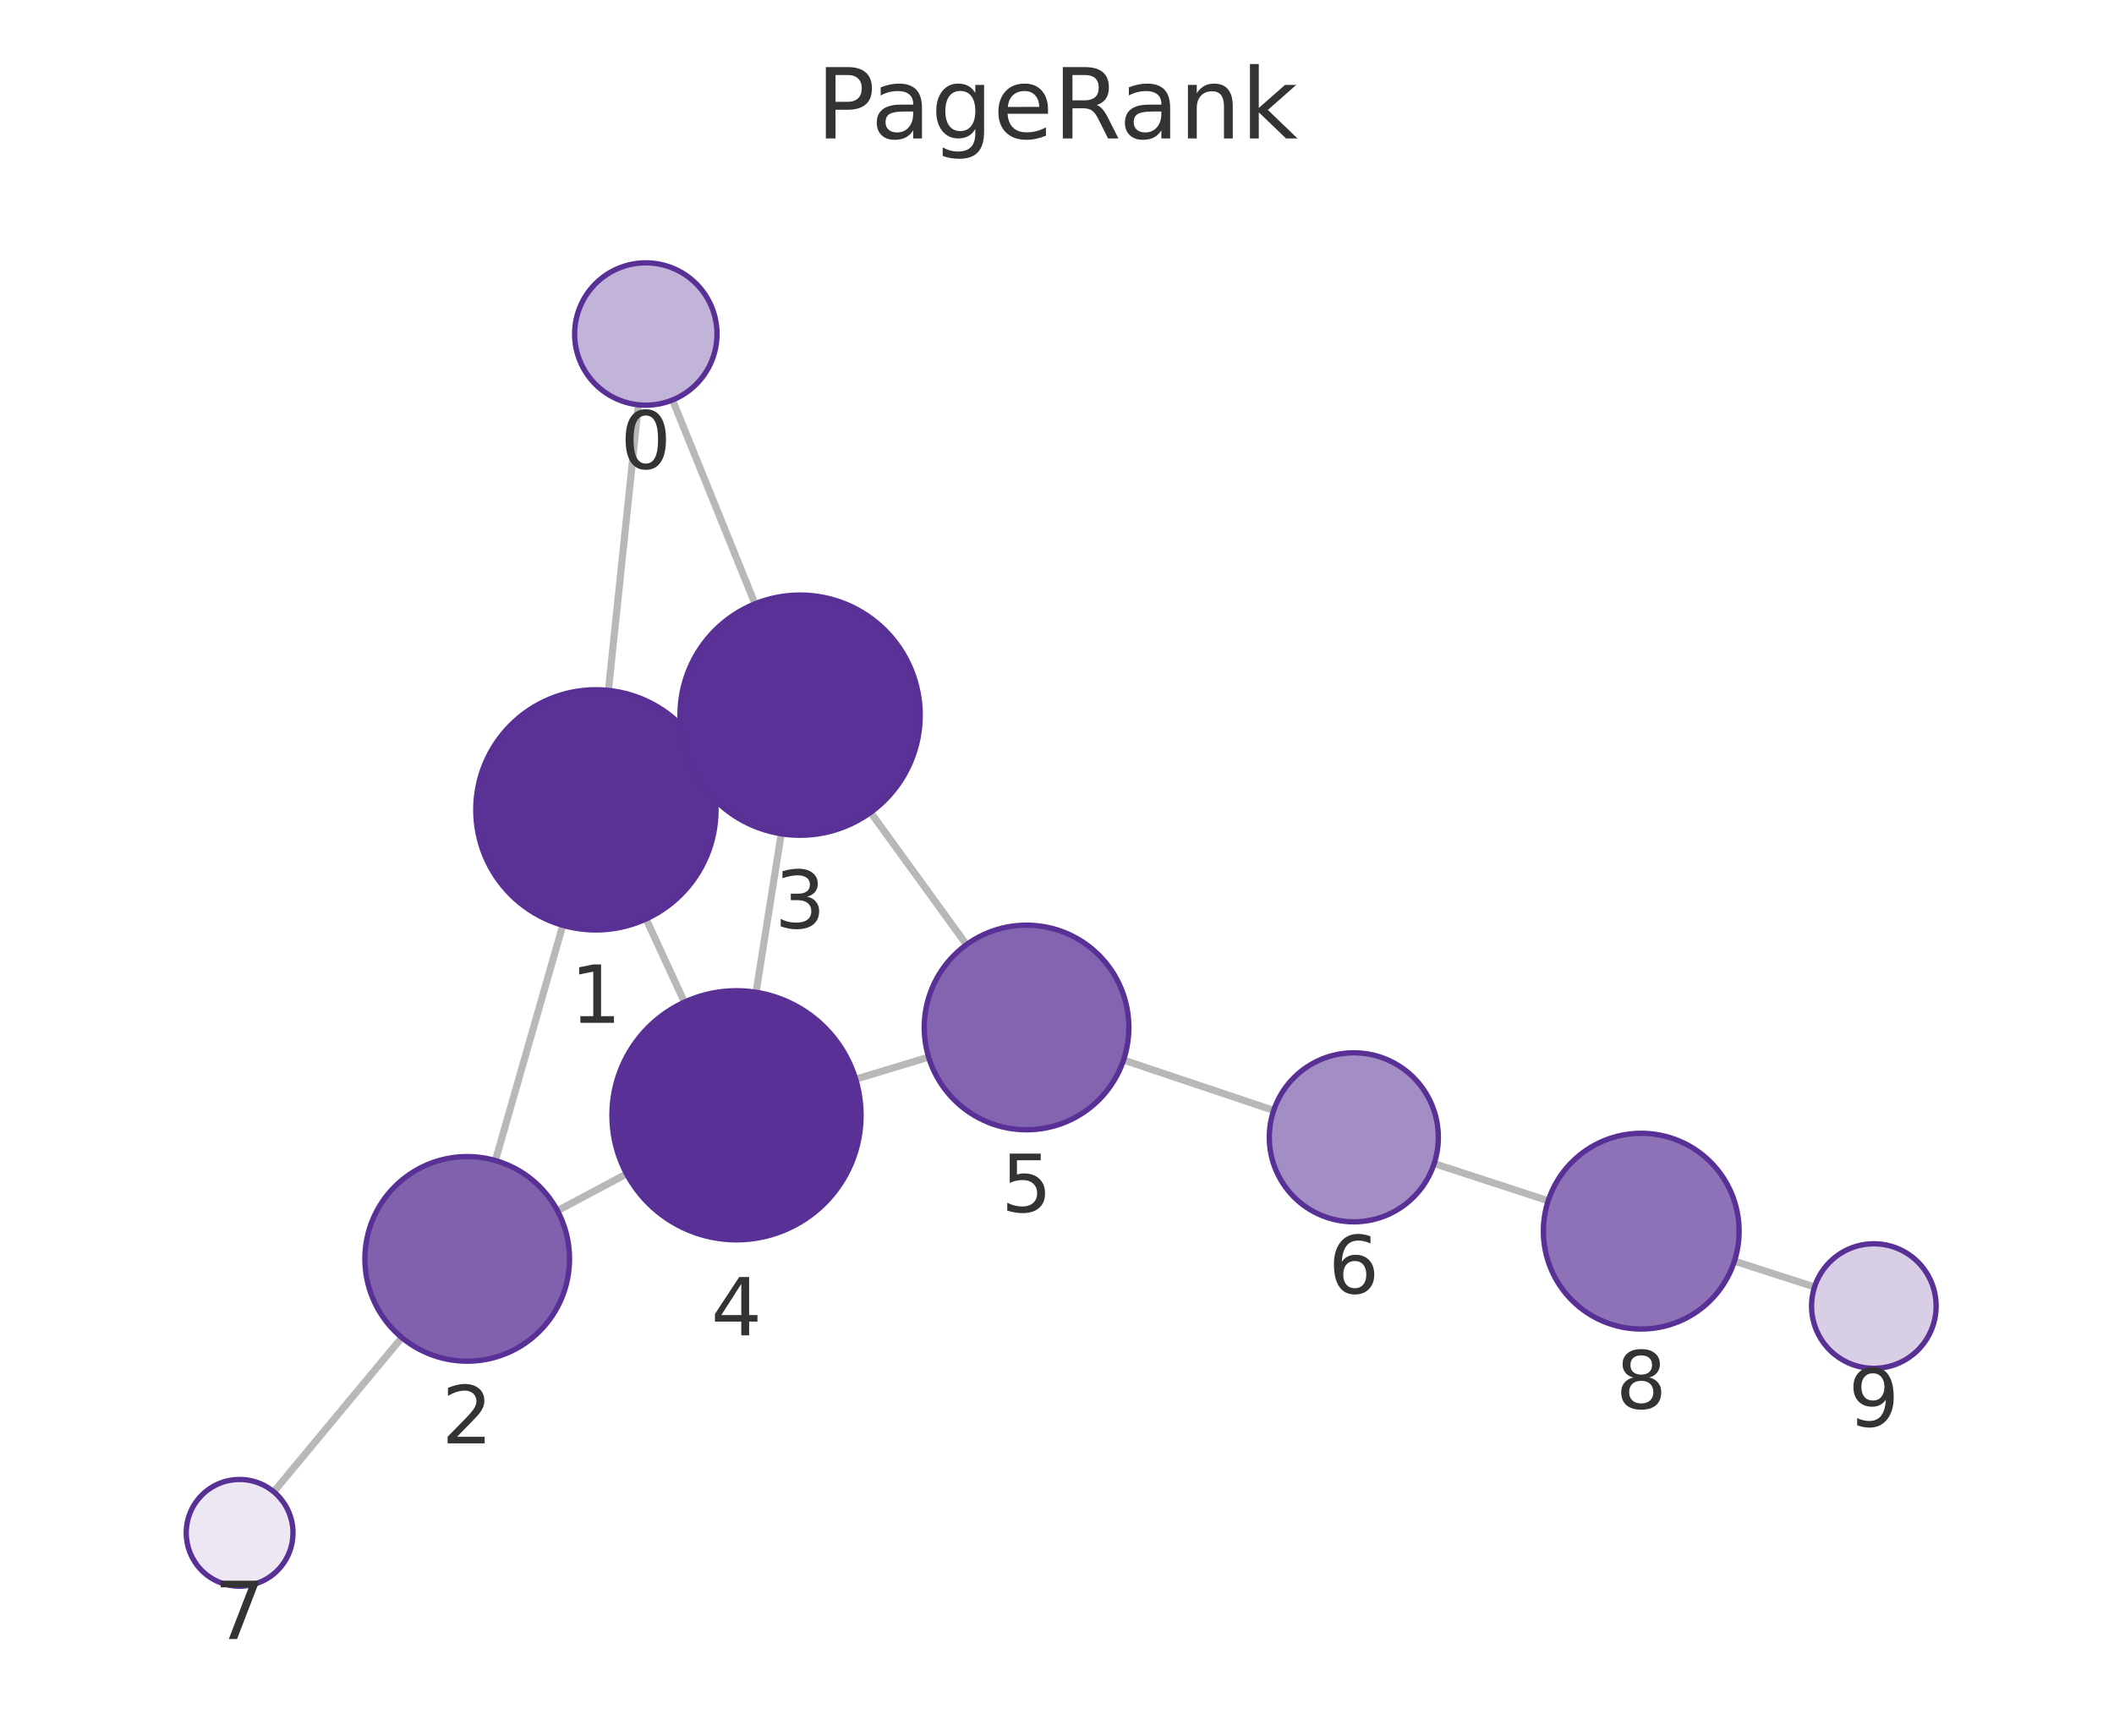
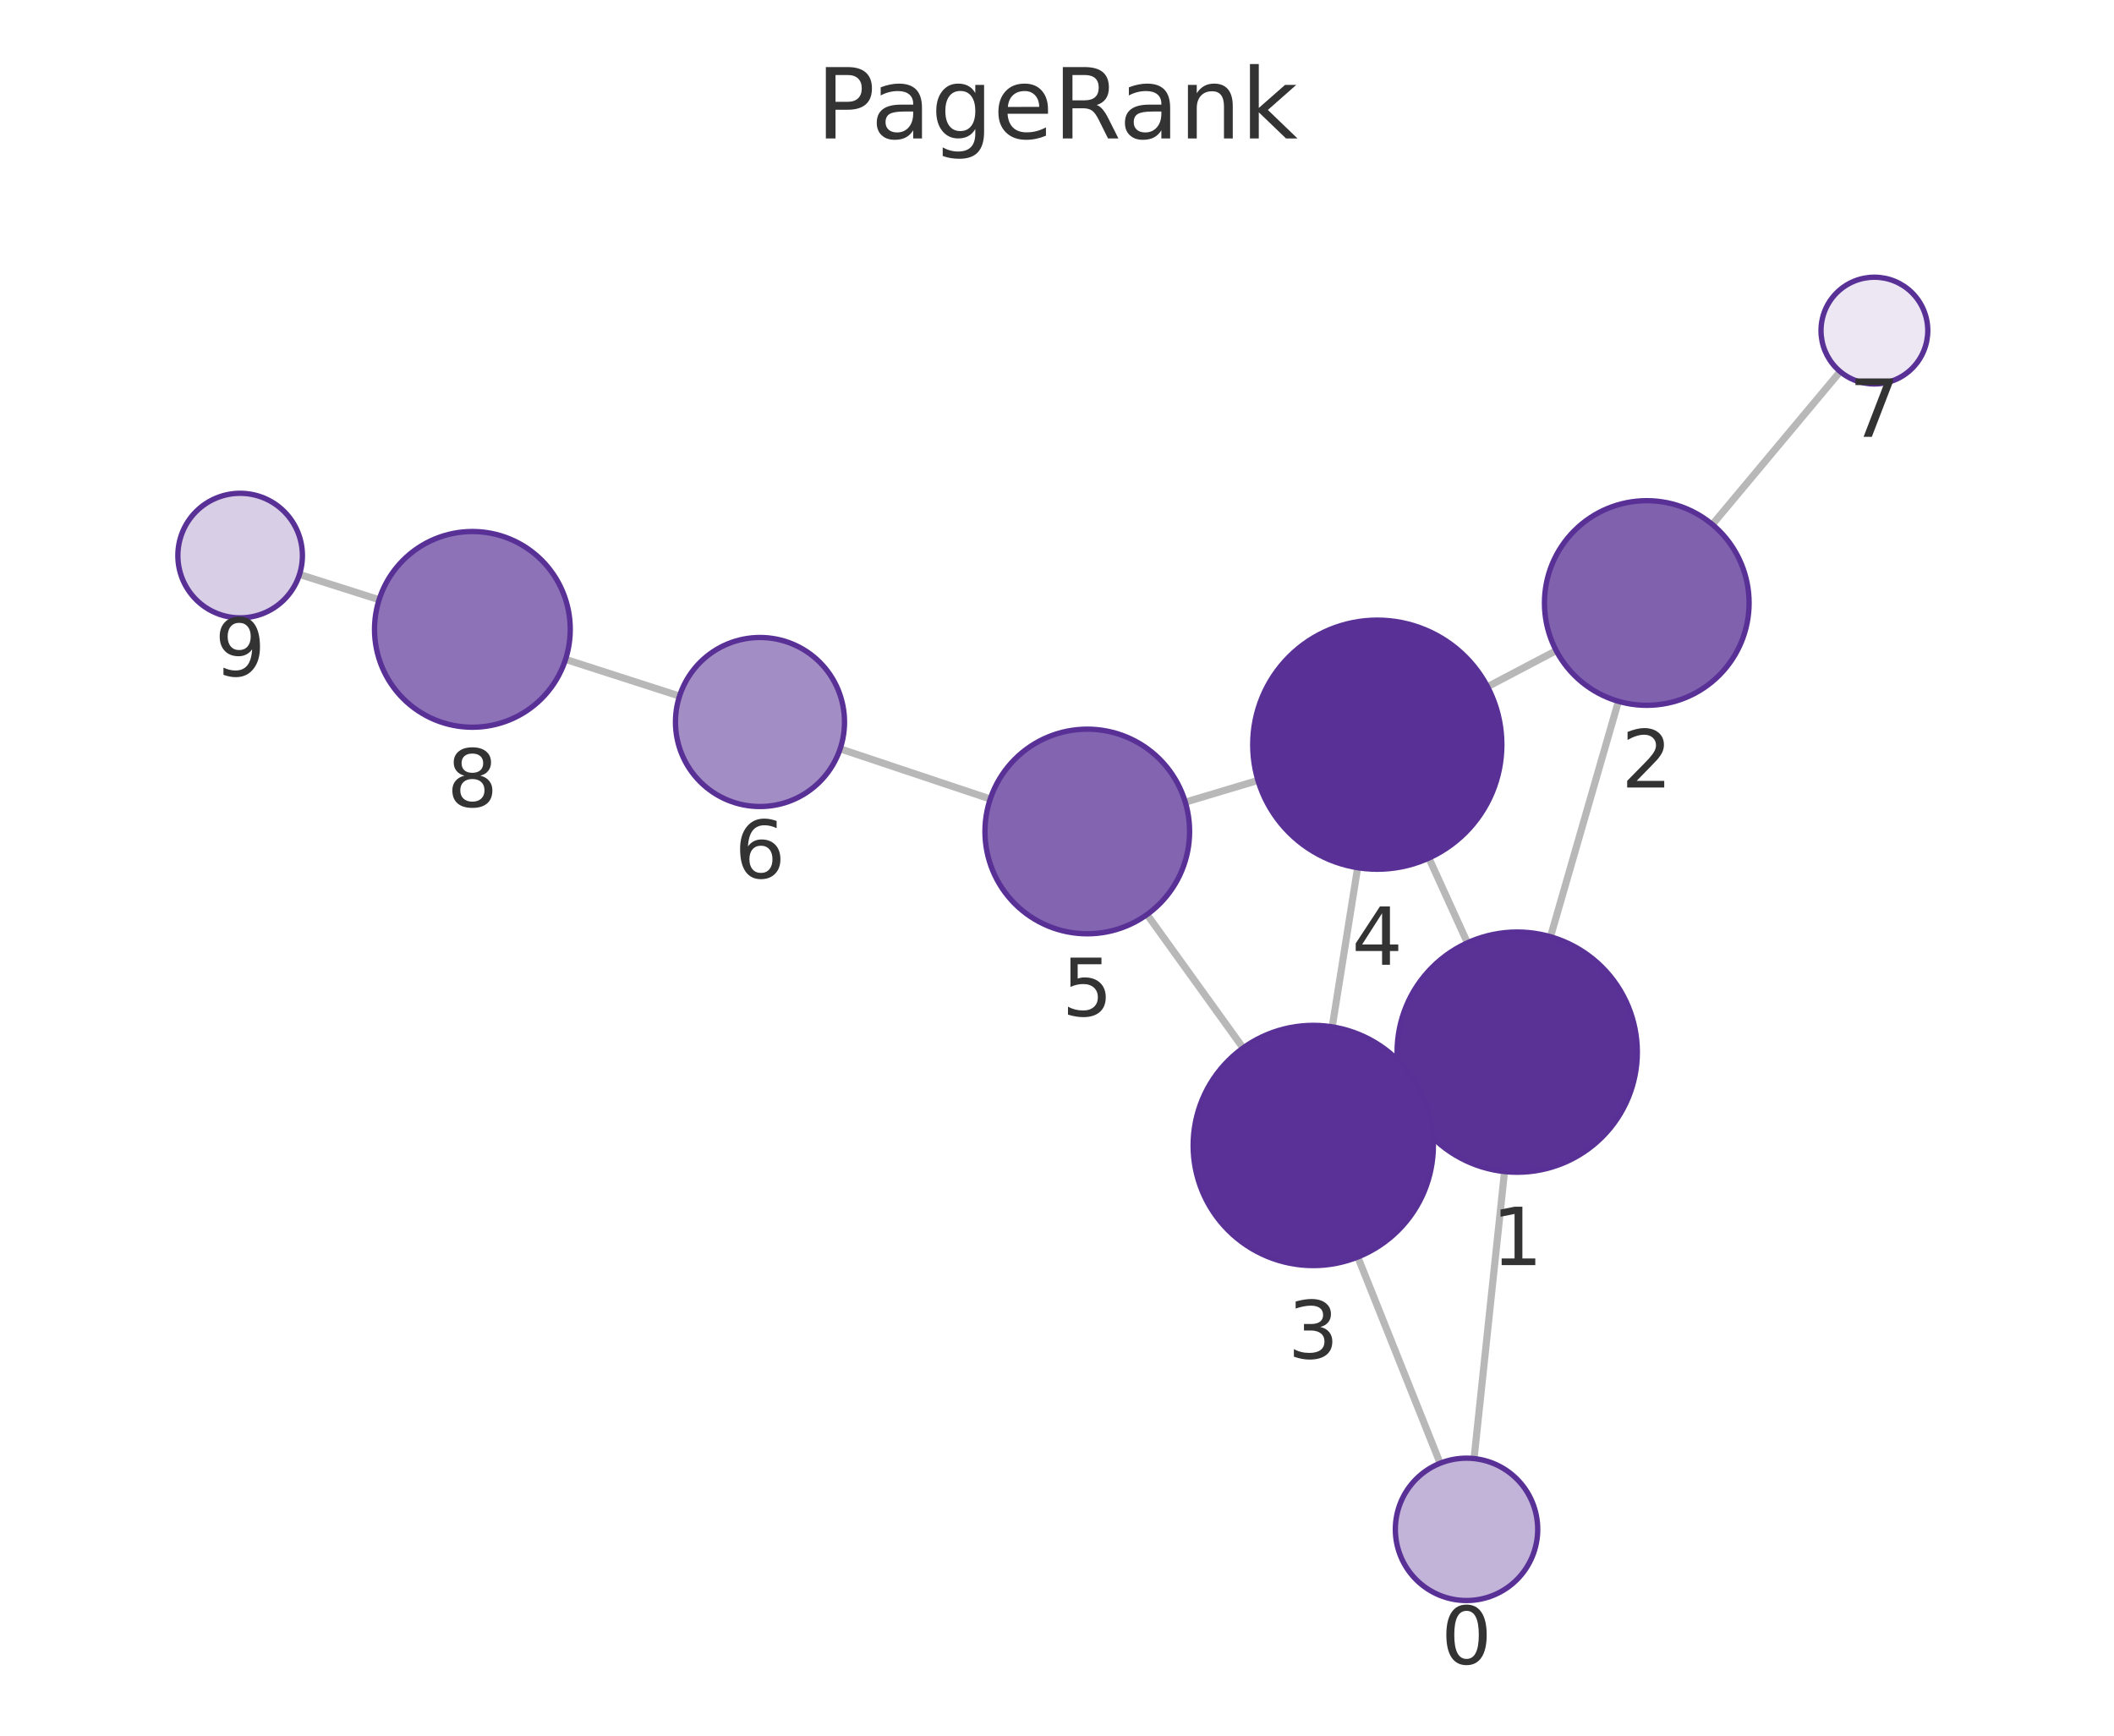
<svg xmlns="http://www.w3.org/2000/svg" xmlns:xlink="http://www.w3.org/1999/xlink" width="237.6pt" height="195.078pt" viewBox="0 0 237.6 195.078" version="1.1">
  <defs>
    <style type="text/css">*{stroke-linejoin: round; stroke-linecap: butt}</style>
  </defs>
  <g id="figure_1">
    <g id="patch_1">
      <path d="M 0 195.078  L 237.6 195.078  L 237.6 0  L 0 0  L 0 195.078  z " style="fill: none" />
    </g>
    <g id="axes_1">
      <g id="patch_2">
        <path d="M 7.2 187.878  L 230.4 187.878  L 230.4 21.558  L 7.2 21.558  L 7.2 187.878  z " style="fill: none" />
      </g>
      <g id="EdgeCollection_1">
-         <path d="M 71.751 45.497  L 68.383 77.596  " clip-path="url(#pb47b3240cd)" style="fill: #b8b8b8; stroke: #b8b8b8; stroke-width: 0.8" />
-         <path d="M 75.587 44.956  L 84.86 67.866  " clip-path="url(#pb47b3240cd)" style="fill: #b8b8b8; stroke: #b8b8b8; stroke-width: 0.8" />
-         <path d="M 63.255 104  L 55.679 130.437  " clip-path="url(#pb47b3240cd)" style="fill: #b8b8b8; stroke: #b8b8b8; stroke-width: 0.8" />
-         <path d="M 79.221 85.343  L 77.678 86.059  " clip-path="url(#pb47b3240cd)" style="fill: #b8b8b8; stroke: #b8b8b8; stroke-width: 0.8" />
-         <path d="M 72.619 103.286  L 76.923 112.634  " clip-path="url(#pb47b3240cd)" style="fill: #b8b8b8; stroke: #b8b8b8; stroke-width: 0.8" />
-         <path d="M 62.658 136.08  L 70.423 131.939  " clip-path="url(#pb47b3240cd)" style="fill: #b8b8b8; stroke: #b8b8b8; stroke-width: 0.8" />
-         <path d="M 45.162 150.337  L 30.765 167.668  " clip-path="url(#pb47b3240cd)" style="fill: #b8b8b8; stroke: #b8b8b8; stroke-width: 0.8" />
-         <path d="M 87.806 93.712  L 84.974 111.525  " clip-path="url(#pb47b3240cd)" style="fill: #b8b8b8; stroke: #b8b8b8; stroke-width: 0.8" />
-         <path d="M 97.849 91.309  L 108.627 106.173  " clip-path="url(#pb47b3240cd)" style="fill: #b8b8b8; stroke: #b8b8b8; stroke-width: 0.8" />
-         <path d="M 96.176 121.296  L 104.371 118.815  " clip-path="url(#pb47b3240cd)" style="fill: #b8b8b8; stroke: #b8b8b8; stroke-width: 0.8" />
-         <path d="M 126.28 119.143  L 143.155 124.806  " clip-path="url(#pb47b3240cd)" style="fill: #b8b8b8; stroke: #b8b8b8; stroke-width: 0.8" />
-         <path d="M 161.192 130.777  L 174.009 134.962  " clip-path="url(#pb47b3240cd)" style="fill: #b8b8b8; stroke: #b8b8b8; stroke-width: 0.8" />
-         <path d="M 194.937 141.747  L 203.946 144.648  " clip-path="url(#pb47b3240cd)" style="fill: #b8b8b8; stroke: #b8b8b8; stroke-width: 0.8" />
+         <path d="M 165.674 163.935  L 169.099 131.679  " clip-path="url(#p83ee6d2fbf)" style="fill: #b8b8b8; stroke: #b8b8b8; stroke-width: 0.8" />
+         <path d="M 161.863 164.461  L 152.608 141.281  " clip-path="url(#p83ee6d2fbf)" style="fill: #b8b8b8; stroke: #b8b8b8; stroke-width: 0.8" />
+         <path d="M 174.266 105.283  L 181.9 78.823  " clip-path="url(#p83ee6d2fbf)" style="fill: #b8b8b8; stroke: #b8b8b8; stroke-width: 0.8" />
+         <path d="M 158.248 123.872  L 159.878 123.126  " clip-path="url(#p83ee6d2fbf)" style="fill: #b8b8b8; stroke: #b8b8b8; stroke-width: 0.8" />
+         <path d="M 164.932 105.967  L 160.597 96.441  " clip-path="url(#p83ee6d2fbf)" style="fill: #b8b8b8; stroke: #b8b8b8; stroke-width: 0.8" />
+         <path d="M 174.908 73.126  L 167.19 77.184  " clip-path="url(#p83ee6d2fbf)" style="fill: #b8b8b8; stroke: #b8b8b8; stroke-width: 0.8" />
+         <path d="M 192.461 58.949  L 206.823 41.762  " clip-path="url(#p83ee6d2fbf)" style="fill: #b8b8b8; stroke: #b8b8b8; stroke-width: 0.8" />
+         <path d="M 149.732 115.413  L 152.59 97.523  " clip-path="url(#p83ee6d2fbf)" style="fill: #b8b8b8; stroke: #b8b8b8; stroke-width: 0.8" />
+         <path d="M 139.716 117.787  L 128.921 102.788  " clip-path="url(#p83ee6d2fbf)" style="fill: #b8b8b8; stroke: #b8b8b8; stroke-width: 0.8" />
+         <path d="M 141.386 87.713  L 133.22 90.157  " clip-path="url(#p83ee6d2fbf)" style="fill: #b8b8b8; stroke: #b8b8b8; stroke-width: 0.8" />
+         <path d="M 111.297 89.806  L 94.427 84.163  " clip-path="url(#p83ee6d2fbf)" style="fill: #b8b8b8; stroke: #b8b8b8; stroke-width: 0.8" />
+         <path d="M 76.375 78.237  L 63.564 74.11  " clip-path="url(#p83ee6d2fbf)" style="fill: #b8b8b8; stroke: #b8b8b8; stroke-width: 0.8" />
+         <path d="M 42.61 67.406  L 33.661 64.563  " clip-path="url(#p83ee6d2fbf)" style="fill: #b8b8b8; stroke: #b8b8b8; stroke-width: 0.8" />
      </g>
      <g id="VertexCollection_1">
-         <path d="M 72.586 45.541  C 74.707 45.541 76.742 44.698 78.243 43.197  C 79.743 41.697 80.586 39.662 80.586 37.541  C 80.586 35.419 79.743 33.384 78.243 31.884  C 76.742 30.384 74.707 29.541 72.586 29.541  C 70.464 29.541 68.429 30.384 66.929 31.884  C 65.429 33.384 64.586 35.419 64.586 37.541  C 64.586 39.662 65.429 41.697 66.929 43.197  C 68.429 44.698 70.464 45.541 72.586 45.541  z " clip-path="url(#pb47b3240cd)" style="fill: #c2b3d8; stroke: #593196; stroke-width: 0.6" />
-         <path d="M 66.974 104.523  C 70.555 104.523 73.989 103.1 76.52 100.569  C 79.052 98.037 80.474 94.603 80.474 91.023  C 80.474 87.442 79.052 84.008 76.52 81.477  C 73.989 78.945 70.555 77.523 66.974 77.523  C 63.394 77.523 59.96 78.945 57.428 81.477  C 54.897 84.008 53.474 87.442 53.474 91.023  C 53.474 94.603 54.897 98.037 57.428 100.569  C 59.96 103.1 63.394 104.523 66.974 104.523  z " clip-path="url(#pb47b3240cd)" style="fill: #5a3296; stroke: #593196; stroke-width: 0.6" />
-         <path d="M 52.511 152.992  C 55.561 152.992 58.486 151.78 60.643 149.623  C 62.799 147.467 64.011 144.541 64.011 141.492  C 64.011 138.442 62.799 135.516 60.643 133.36  C 58.486 131.203 55.561 129.992 52.511 129.992  C 49.461 129.992 46.536 131.203 44.379 133.36  C 42.223 135.516 41.011 138.442 41.011 141.492  C 41.011 144.541 42.223 147.467 44.379 149.623  C 46.536 151.78 49.461 152.992 52.511 152.992  z " clip-path="url(#pb47b3240cd)" style="fill: #8061ae; stroke: #593196; stroke-width: 0.6" />
-         <path d="M 89.925 93.88  C 93.505 93.88 96.939 92.457 99.471 89.925  C 102.002 87.394 103.425 83.96 103.425 80.38  C 103.425 76.799 102.002 73.365 99.471 70.834  C 96.939 68.302 93.505 66.88 89.925 66.88  C 86.344 66.88 82.91 68.302 80.379 70.834  C 77.847 73.365 76.425 76.799 76.425 80.38  C 76.425 83.96 77.847 87.394 80.379 89.925  C 82.91 92.457 86.344 93.88 89.925 93.88  z " clip-path="url(#pb47b3240cd)" style="fill: #5a3297; stroke: #593196; stroke-width: 0.6" />
-         <path d="M 82.777 139.352  C 86.49 139.352 90.051 137.877 92.676 135.251  C 95.302 132.626 96.777 129.064 96.777 125.352  C 96.777 121.639 95.302 118.078 92.676 115.452  C 90.051 112.827 86.49 111.352 82.777 111.352  C 79.064 111.352 75.503 112.827 72.877 115.452  C 70.252 118.078 68.777 121.639 68.777 125.352  C 68.777 129.064 70.252 132.626 72.877 135.251  C 75.503 137.877 79.064 139.352 82.777 139.352  z " clip-path="url(#pb47b3240cd)" style="fill: #593196; stroke: #593196; stroke-width: 0.6" />
-         <path d="M 115.378 126.983  C 118.428 126.983 121.353 125.772 123.51 123.615  C 125.666 121.459 126.878 118.533 126.878 115.483  C 126.878 112.434 125.666 109.508 123.51 107.352  C 121.353 105.195 118.428 103.983 115.378 103.983  C 112.328 103.983 109.403 105.195 107.246 107.352  C 105.09 109.508 103.878 112.434 103.878 115.483  C 103.878 118.533 105.09 121.459 107.246 123.615  C 109.403 125.772 112.328 126.983 115.378 126.983  z " clip-path="url(#pb47b3240cd)" style="fill: #8264b0; stroke: #593196; stroke-width: 0.6" />
-         <path d="M 152.161 137.329  C 154.68 137.329 157.097 136.328 158.878 134.546  C 160.66 132.765 161.661 130.348 161.661 127.829  C 161.661 125.309 160.66 122.893 158.878 121.111  C 157.097 119.33 154.68 118.329 152.161 118.329  C 149.641 118.329 147.225 119.33 145.443 121.111  C 143.662 122.893 142.661 125.309 142.661 127.829  C 142.661 130.348 143.662 132.765 145.443 134.546  C 147.225 136.328 149.641 137.329 152.161 137.329  z " clip-path="url(#pb47b3240cd)" style="fill: #a38dc5; stroke: #593196; stroke-width: 0.6" />
-         <path d="M 26.931 178.283  C 28.522 178.283 30.048 177.651 31.173 176.526  C 32.299 175.401 32.931 173.875 32.931 172.283  C 32.931 170.692 32.299 169.166 31.173 168.041  C 30.048 166.916 28.522 166.283 26.931 166.283  C 25.34 166.283 23.813 166.916 22.688 168.041  C 21.563 169.166 20.931 170.692 20.931 172.283  C 20.931 173.875 21.563 175.401 22.688 176.526  C 23.813 177.651 25.34 178.283 26.931 178.283  z " clip-path="url(#pb47b3240cd)" style="fill: #ece7f3; stroke: #593196; stroke-width: 0.6" />
-         <path d="M 184.466 149.376  C 187.383 149.376 190.181 148.217 192.244 146.154  C 194.307 144.091 195.466 141.293 195.466 138.376  C 195.466 135.459 194.307 132.66 192.244 130.598  C 190.181 128.535 187.383 127.376 184.466 127.376  C 181.549 127.376 178.751 128.535 176.688 130.598  C 174.625 132.66 173.466 135.459 173.466 138.376  C 173.466 141.293 174.625 144.091 176.688 146.154  C 178.751 148.217 181.549 149.376 184.466 149.376  z " clip-path="url(#pb47b3240cd)" style="fill: #8d72b7; stroke: #593196; stroke-width: 0.6" />
-         <path d="M 210.609 153.793  C 212.465 153.793 214.246 153.055 215.559 151.743  C 216.871 150.43 217.609 148.649 217.609 146.793  C 217.609 144.937 216.871 143.156 215.559 141.843  C 214.246 140.53 212.465 139.793 210.609 139.793  C 208.752 139.793 206.972 140.53 205.659 141.843  C 204.346 143.156 203.609 144.937 203.609 146.793  C 203.609 148.649 204.346 150.43 205.659 151.743  C 206.972 153.055 208.752 153.793 210.609 153.793  z " clip-path="url(#pb47b3240cd)" style="fill: #d8cee6; stroke: #593196; stroke-width: 0.6" />
+         <path d="M 164.829 179.891  C 166.951 179.891 168.986 179.048 170.486 177.547  C 171.986 176.047 172.829 174.012 172.829 171.891  C 172.829 169.769 171.986 167.734 170.486 166.234  C 168.986 164.733 166.951 163.891 164.829 163.891  C 162.708 163.891 160.673 164.733 159.172 166.234  C 157.672 167.734 156.829 169.769 156.829 171.891  C 156.829 174.012 157.672 176.047 159.172 177.547  C 160.673 179.048 162.708 179.891 164.829 179.891  z " clip-path="url(#p83ee6d2fbf)" style="fill: #c2b3d8; stroke: #593196; stroke-width: 0.6" />
+         <path d="M 170.524 131.754  C 174.104 131.754 177.538 130.332 180.07 127.8  C 182.601 125.269 184.024 121.835 184.024 118.254  C 184.024 114.674 182.601 111.24 180.07 108.709  C 177.538 106.177 174.104 104.754 170.524 104.754  C 166.944 104.754 163.51 106.177 160.978 108.709  C 158.446 111.24 157.024 114.674 157.024 118.254  C 157.024 121.835 158.446 125.269 160.978 127.8  C 163.51 130.332 166.944 131.754 170.524 131.754  z " clip-path="url(#p83ee6d2fbf)" style="fill: #5a3296; stroke: #593196; stroke-width: 0.6" />
+         <path d="M 185.087 79.274  C 188.137 79.274 191.063 78.062 193.219 75.906  C 195.376 73.749 196.587 70.824 196.587 67.774  C 196.587 64.724 195.376 61.799 193.219 59.642  C 191.063 57.486 188.137 56.274 185.087 56.274  C 182.037 56.274 179.112 57.486 176.956 59.642  C 174.799 61.799 173.587 64.724 173.587 67.774  C 173.587 70.824 174.799 73.749 176.956 75.906  C 179.112 78.062 182.037 79.274 185.087 79.274  z " clip-path="url(#p83ee6d2fbf)" style="fill: #8061ae; stroke: #593196; stroke-width: 0.6" />
+         <path d="M 147.603 142.244  C 151.183 142.244 154.617 140.821 157.148 138.29  C 159.68 135.758 161.103 132.324 161.103 128.744  C 161.103 125.163 159.68 121.729 157.148 119.198  C 154.617 116.666 151.183 115.244 147.603 115.244  C 144.022 115.244 140.588 116.666 138.057 119.198  C 135.525 121.729 134.103 125.163 134.103 128.744  C 134.103 132.324 135.525 135.758 138.057 138.29  C 140.588 140.821 144.022 142.244 147.603 142.244  z " clip-path="url(#p83ee6d2fbf)" style="fill: #5a3297; stroke: #593196; stroke-width: 0.6" />
+         <path d="M 154.798 97.699  C 158.511 97.699 162.072 96.224 164.698 93.598  C 167.323 90.973 168.798 87.412 168.798 83.699  C 168.798 79.986 167.323 76.425 164.698 73.799  C 162.072 71.174 158.511 69.699 154.798 69.699  C 151.085 69.699 147.524 71.174 144.899 73.799  C 142.273 76.425 140.798 79.986 140.798 83.699  C 140.798 87.412 142.273 90.973 144.899 93.598  C 147.524 96.224 151.085 97.699 154.798 97.699  z " clip-path="url(#p83ee6d2fbf)" style="fill: #593196; stroke: #593196; stroke-width: 0.6" />
+         <path d="M 122.203 104.954  C 125.252 104.954 128.178 103.742 130.334 101.586  C 132.491 99.429 133.703 96.504 133.703 93.454  C 133.703 90.404 132.491 87.479 130.334 85.322  C 128.178 83.166 125.252 81.954 122.203 81.954  C 119.153 81.954 116.227 83.166 114.071 85.322  C 111.914 87.479 110.703 90.404 110.703 93.454  C 110.703 96.504 111.914 99.429 114.071 101.586  C 116.227 103.742 119.153 104.954 122.203 104.954  z " clip-path="url(#p83ee6d2fbf)" style="fill: #8264b0; stroke: #593196; stroke-width: 0.6" />
+         <path d="M 85.418 90.65  C 87.937 90.65 90.354 89.649 92.135 87.867  C 93.917 86.086 94.918 83.669 94.918 81.15  C 94.918 78.631 93.917 76.214 92.135 74.432  C 90.354 72.651 87.937 71.65 85.418 71.65  C 82.898 71.65 80.482 72.651 78.7 74.432  C 76.919 76.214 75.918 78.631 75.918 81.15  C 75.918 83.669 76.919 86.086 78.7 87.867  C 80.482 89.649 82.898 90.65 85.418 90.65  z " clip-path="url(#p83ee6d2fbf)" style="fill: #a38dc5; stroke: #593196; stroke-width: 0.6" />
+         <path d="M 210.67 43.157  C 212.261 43.157 213.788 42.525 214.913 41.4  C 216.038 40.275 216.67 38.748 216.67 37.157  C 216.67 35.566 216.038 34.04 214.913 32.915  C 213.788 31.789 212.261 31.157 210.67 31.157  C 209.079 31.157 207.553 31.789 206.427 32.915  C 205.302 34.04 204.67 35.566 204.67 37.157  C 204.67 38.748 205.302 40.275 206.427 41.4  C 207.553 42.525 209.079 43.157 210.67 43.157  z " clip-path="url(#p83ee6d2fbf)" style="fill: #ece7f3; stroke: #593196; stroke-width: 0.6" />
+         <path d="M 53.093 81.738  C 56.011 81.738 58.809 80.579 60.872 78.516  C 62.934 76.453 64.093 73.655 64.093 70.738  C 64.093 67.82 62.934 65.022 60.872 62.959  C 58.809 60.897 56.011 59.738 53.093 59.738  C 50.176 59.738 47.378 60.897 45.315 62.959  C 43.252 65.022 42.093 67.82 42.093 70.738  C 42.093 73.655 43.252 76.453 45.315 78.516  C 47.378 80.579 50.176 81.738 53.093 81.738  z " clip-path="url(#p83ee6d2fbf)" style="fill: #8d72b7; stroke: #593196; stroke-width: 0.6" />
+         <path d="M 26.99 69.443  C 28.847 69.443 30.627 68.706 31.94 67.393  C 33.253 66.08 33.99 64.3 33.99 62.443  C 33.99 60.587 33.253 58.806 31.94 57.493  C 30.627 56.181 28.847 55.443 26.99 55.443  C 25.134 55.443 23.353 56.181 22.04 57.493  C 20.728 58.806 19.99 60.587 19.99 62.443  C 19.99 64.3 20.728 66.08 22.04 67.393  C 23.353 68.706 25.134 69.443 26.99 69.443  z " clip-path="url(#p83ee6d2fbf)" style="fill: #d8cee6; stroke: #593196; stroke-width: 0.6" />
      </g>
      <g id="text_1">
-         <g clip-path="url(#pb47b3240cd)">
-           <g style="fill: #333333" transform="translate(69.72255 52.67853) scale(0.09 -0.09)">
+         <g clip-path="url(#p83ee6d2fbf)">
+           <g style="fill: #333333" transform="translate(161.9661 187.0284) scale(0.09 -0.09)">
            <defs>
              <path id="DejaVuSans-13" d="M 2034 4250  Q 1547 4250 1301 3770  Q 1056 3291 1056 2328  Q 1056 1369 1301 889  Q 1547 409 2034 409  Q 2525 409 2770 889  Q 3016 1369 3016 2328  Q 3016 3291 2770 3770  Q 2525 4250 2034 4250  z M 2034 4750  Q 2819 4750 3233 4129  Q 3647 3509 3647 2328  Q 3647 1150 3233 529  Q 2819 -91 2034 -91  Q 1250 -91 836 529  Q 422 1150 422 2328  Q 422 3509 836 4129  Q 1250 4750 2034 4750  z " transform="scale(0.015625)" />
            </defs>
            <use xlink:href="#DejaVuSans-13" />
          </g>
        </g>
      </g>
      <g id="text_2">
-         <g clip-path="url(#pb47b3240cd)">
-           <g style="fill: #333333" transform="translate(64.11119 114.9606) scale(0.09 -0.09)">
+         <g clip-path="url(#p83ee6d2fbf)">
+           <g style="fill: #333333" transform="translate(167.6608 142.1924) scale(0.09 -0.09)">
            <defs>
              <path id="DejaVuSans-14" d="M 794 531  L 1825 531  L 1825 4091  L 703 3866  L 703 4441  L 1819 4666  L 2450 4666  L 2450 531  L 3481 531  L 3481 0  L 794 0  L 794 531  z " transform="scale(0.015625)" />
            </defs>
            <use xlink:href="#DejaVuSans-14" />
          </g>
        </g>
      </g>
      <g id="text_3">
-         <g clip-path="url(#pb47b3240cd)">
-           <g style="fill: #333333" transform="translate(49.64784 162.2295) scale(0.09 -0.09)">
+         <g clip-path="url(#p83ee6d2fbf)">
+           <g style="fill: #333333" transform="translate(182.2242 88.51197) scale(0.09 -0.09)">
            <defs>
              <path id="DejaVuSans-15" d="M 1228 531  L 3431 531  L 3431 0  L 469 0  L 469 531  Q 828 903 1448 1529  Q 2069 2156 2228 2338  Q 2531 2678 2651 2914  Q 2772 3150 2772 3378  Q 2772 3750 2511 3984  Q 2250 4219 1831 4219  Q 1534 4219 1204 4116  Q 875 4013 500 3803  L 500 4441  Q 881 4594 1212 4672  Q 1544 4750 1819 4750  Q 2544 4750 2975 4387  Q 3406 4025 3406 3419  Q 3406 3131 3298 2873  Q 3191 2616 2906 2266  Q 2828 2175 2409 1742  Q 1991 1309 1228 531  z " transform="scale(0.015625)" />
            </defs>
            <use xlink:href="#DejaVuSans-15" />
          </g>
        </g>
      </g>
      <g id="text_4">
-         <g clip-path="url(#pb47b3240cd)">
-           <g style="fill: #333333" transform="translate(87.06154 104.3174) scale(0.09 -0.09)">
+         <g clip-path="url(#p83ee6d2fbf)">
+           <g style="fill: #333333" transform="translate(144.7394 152.6816) scale(0.09 -0.09)">
            <defs>
              <path id="DejaVuSans-16" d="M 2597 2516  Q 3050 2419 3304 2112  Q 3559 1806 3559 1356  Q 3559 666 3084 287  Q 2609 -91 1734 -91  Q 1441 -91 1130 -33  Q 819 25 488 141  L 488 750  Q 750 597 1062 519  Q 1375 441 1716 441  Q 2309 441 2620 675  Q 2931 909 2931 1356  Q 2931 1769 2642 2001  Q 2353 2234 1838 2234  L 1294 2234  L 1294 2753  L 1863 2753  Q 2328 2753 2575 2939  Q 2822 3125 2822 3475  Q 2822 3834 2567 4026  Q 2313 4219 1838 4219  Q 1578 4219 1281 4162  Q 984 4106 628 3988  L 628 4550  Q 988 4650 1302 4700  Q 1616 4750 1894 4750  Q 2613 4750 3031 4423  Q 3450 4097 3450 3541  Q 3450 3153 3228 2886  Q 3006 2619 2597 2516  z " transform="scale(0.015625)" />
            </defs>
            <use xlink:href="#DejaVuSans-16" />
          </g>
        </g>
      </g>
      <g id="text_5">
-         <g clip-path="url(#pb47b3240cd)">
-           <g style="fill: #333333" transform="translate(79.91354 150.0895) scale(0.09 -0.09)">
+         <g clip-path="url(#p83ee6d2fbf)">
+           <g style="fill: #333333" transform="translate(151.9349 108.4366) scale(0.09 -0.09)">
            <defs>
              <path id="DejaVuSans-17" d="M 2419 4116  L 825 1625  L 2419 1625  L 2419 4116  z M 2253 4666  L 3047 4666  L 3047 1625  L 3713 1625  L 3713 1100  L 3047 1100  L 3047 0  L 2419 0  L 2419 1100  L 313 1100  L 313 1709  L 2253 4666  z " transform="scale(0.015625)" />
            </defs>
            <use xlink:href="#DejaVuSans-17" />
          </g>
        </g>
      </g>
      <g id="text_6">
-         <g clip-path="url(#pb47b3240cd)">
-           <g style="fill: #333333" transform="translate(112.515 136.2214) scale(0.09 -0.09)">
+         <g clip-path="url(#p83ee6d2fbf)">
+           <g style="fill: #333333" transform="translate(119.3395 114.1918) scale(0.09 -0.09)">
            <defs>
              <path id="DejaVuSans-18" d="M 691 4666  L 3169 4666  L 3169 4134  L 1269 4134  L 1269 2991  Q 1406 3038 1543 3061  Q 1681 3084 1819 3084  Q 2600 3084 3056 2656  Q 3513 2228 3513 1497  Q 3513 744 3044 326  Q 2575 -91 1722 -91  Q 1428 -91 1123 -41  Q 819 9 494 109  L 494 744  Q 775 591 1075 516  Q 1375 441 1709 441  Q 2250 441 2565 725  Q 2881 1009 2881 1497  Q 2881 1984 2565 2268  Q 2250 2553 1709 2553  Q 1456 2553 1204 2497  Q 953 2441 691 2322  L 691 4666  z " transform="scale(0.015625)" />
            </defs>
            <use xlink:href="#DejaVuSans-18" />
          </g>
        </g>
      </g>
      <g id="text_7">
-         <g clip-path="url(#pb47b3240cd)">
-           <g style="fill: #333333" transform="translate(149.2977 145.3665) scale(0.09 -0.09)">
+         <g clip-path="url(#p83ee6d2fbf)">
+           <g style="fill: #333333" transform="translate(82.55462 98.68783) scale(0.09 -0.09)">
            <defs>
              <path id="DejaVuSans-19" d="M 2113 2584  Q 1688 2584 1439 2293  Q 1191 2003 1191 1497  Q 1191 994 1439 701  Q 1688 409 2113 409  Q 2538 409 2786 701  Q 3034 994 3034 1497  Q 3034 2003 2786 2293  Q 2538 2584 2113 2584  z M 3366 4563  L 3366 3988  Q 3128 4100 2886 4159  Q 2644 4219 2406 4219  Q 1781 4219 1451 3797  Q 1122 3375 1075 2522  Q 1259 2794 1537 2939  Q 1816 3084 2150 3084  Q 2853 3084 3261 2657  Q 3669 2231 3669 1497  Q 3669 778 3244 343  Q 2819 -91 2113 -91  Q 1303 -91 875 529  Q 447 1150 447 2328  Q 447 3434 972 4092  Q 1497 4750 2381 4750  Q 2619 4750 2861 4703  Q 3103 4656 3366 4563  z " transform="scale(0.015625)" />
            </defs>
            <use xlink:href="#DejaVuSans-19" />
          </g>
        </g>
      </g>
      <g id="text_8">
-         <g clip-path="url(#pb47b3240cd)">
-           <g style="fill: #333333" transform="translate(24.0677 184.2212) scale(0.09 -0.09)">
+         <g clip-path="url(#p83ee6d2fbf)">
+           <g style="fill: #333333" transform="translate(207.8069 49.09516) scale(0.09 -0.09)">
            <defs>
              <path id="DejaVuSans-1a" d="M 525 4666  L 3525 4666  L 3525 4397  L 1831 0  L 1172 0  L 2766 4134  L 525 4134  L 525 4666  z " transform="scale(0.015625)" />
            </defs>
            <use xlink:href="#DejaVuSans-1a" />
          </g>
        </g>
      </g>
      <g id="text_9">
-         <g clip-path="url(#pb47b3240cd)">
-           <g style="fill: #333333" transform="translate(181.6028 158.3138) scale(0.09 -0.09)">
+         <g clip-path="url(#p83ee6d2fbf)">
+           <g style="fill: #333333" transform="translate(50.23022 90.67555) scale(0.09 -0.09)">
            <defs>
              <path id="DejaVuSans-1b" d="M 2034 2216  Q 1584 2216 1326 1975  Q 1069 1734 1069 1313  Q 1069 891 1326 650  Q 1584 409 2034 409  Q 2484 409 2743 651  Q 3003 894 3003 1313  Q 3003 1734 2745 1975  Q 2488 2216 2034 2216  z M 1403 2484  Q 997 2584 770 2862  Q 544 3141 544 3541  Q 544 4100 942 4425  Q 1341 4750 2034 4750  Q 2731 4750 3128 4425  Q 3525 4100 3525 3541  Q 3525 3141 3298 2862  Q 3072 2584 2669 2484  Q 3125 2378 3379 2068  Q 3634 1759 3634 1313  Q 3634 634 3220 271  Q 2806 -91 2034 -91  Q 1263 -91 848 271  Q 434 634 434 1313  Q 434 1759 690 2068  Q 947 2378 1403 2484  z M 1172 3481  Q 1172 3119 1398 2916  Q 1625 2713 2034 2713  Q 2441 2713 2670 2916  Q 2900 3119 2900 3481  Q 2900 3844 2670 4047  Q 2441 4250 2034 4250  Q 1625 4250 1398 4047  Q 1172 3844 1172 3481  z " transform="scale(0.015625)" />
            </defs>
            <use xlink:href="#DejaVuSans-1b" />
          </g>
        </g>
      </g>
      <g id="text_10">
-         <g clip-path="url(#pb47b3240cd)">
-           <g style="fill: #333333" transform="translate(207.7457 160.3308) scale(0.09 -0.09)">
+         <g clip-path="url(#p83ee6d2fbf)">
+           <g style="fill: #333333" transform="translate(24.12705 75.98107) scale(0.09 -0.09)">
            <defs>
              <path id="DejaVuSans-1c" d="M 703 97  L 703 672  Q 941 559 1184 500  Q 1428 441 1663 441  Q 2288 441 2617 861  Q 2947 1281 2994 2138  Q 2813 1869 2534 1725  Q 2256 1581 1919 1581  Q 1219 1581 811 2004  Q 403 2428 403 3163  Q 403 3881 828 4315  Q 1253 4750 1959 4750  Q 2769 4750 3195 4129  Q 3622 3509 3622 2328  Q 3622 1225 3098 567  Q 2575 -91 1691 -91  Q 1453 -91 1209 -44  Q 966 3 703 97  z M 1959 2075  Q 2384 2075 2632 2365  Q 2881 2656 2881 3163  Q 2881 3666 2632 3958  Q 2384 4250 1959 4250  Q 1534 4250 1286 3958  Q 1038 3666 1038 3163  Q 1038 2656 1286 2365  Q 1534 2075 1959 2075  z " transform="scale(0.015625)" />
            </defs>
            <use xlink:href="#DejaVuSans-1c" />
          </g>
        </g>
      </g>
      <g id="matplotlib.axis_1" />
      <g id="matplotlib.axis_2" />
      <g id="text_11">
        <g style="fill: #333333" transform="translate(91.74258 15.55828) scale(0.11 -0.11)">
          <defs>
            <path id="DejaVuSans-33" d="M 1259 4147  L 1259 2394  L 2053 2394  Q 2494 2394 2734 2622  Q 2975 2850 2975 3272  Q 2975 3691 2734 3919  Q 2494 4147 2053 4147  L 1259 4147  z M 628 4666  L 2053 4666  Q 2838 4666 3239 4311  Q 3641 3956 3641 3272  Q 3641 2581 3239 2228  Q 2838 1875 2053 1875  L 1259 1875  L 1259 0  L 628 0  L 628 4666  z " transform="scale(0.015625)" />
            <path id="DejaVuSans-44" d="M 2194 1759  Q 1497 1759 1228 1600  Q 959 1441 959 1056  Q 959 750 1161 570  Q 1363 391 1709 391  Q 2188 391 2477 730  Q 2766 1069 2766 1631  L 2766 1759  L 2194 1759  z M 3341 1997  L 3341 0  L 2766 0  L 2766 531  Q 2569 213 2275 61  Q 1981 -91 1556 -91  Q 1019 -91 701 211  Q 384 513 384 1019  Q 384 1609 779 1909  Q 1175 2209 1959 2209  L 2766 2209  L 2766 2266  Q 2766 2663 2505 2880  Q 2244 3097 1772 3097  Q 1472 3097 1187 3025  Q 903 2953 641 2809  L 641 3341  Q 956 3463 1253 3523  Q 1550 3584 1831 3584  Q 2591 3584 2966 3190  Q 3341 2797 3341 1997  z " transform="scale(0.015625)" />
            <path id="DejaVuSans-4a" d="M 2906 1791  Q 2906 2416 2648 2759  Q 2391 3103 1925 3103  Q 1463 3103 1205 2759  Q 947 2416 947 1791  Q 947 1169 1205 825  Q 1463 481 1925 481  Q 2391 481 2648 825  Q 2906 1169 2906 1791  z M 3481 434  Q 3481 -459 3084 -895  Q 2688 -1331 1869 -1331  Q 1566 -1331 1297 -1286  Q 1028 -1241 775 -1147  L 775 -588  Q 1028 -725 1275 -790  Q 1522 -856 1778 -856  Q 2344 -856 2625 -561  Q 2906 -266 2906 331  L 2906 616  Q 2728 306 2450 153  Q 2172 0 1784 0  Q 1141 0 747 490  Q 353 981 353 1791  Q 353 2603 747 3093  Q 1141 3584 1784 3584  Q 2172 3584 2450 3431  Q 2728 3278 2906 2969  L 2906 3500  L 3481 3500  L 3481 434  z " transform="scale(0.015625)" />
            <path id="DejaVuSans-48" d="M 3597 1894  L 3597 1613  L 953 1613  Q 991 1019 1311 708  Q 1631 397 2203 397  Q 2534 397 2845 478  Q 3156 559 3463 722  L 3463 178  Q 3153 47 2828 -22  Q 2503 -91 2169 -91  Q 1331 -91 842 396  Q 353 884 353 1716  Q 353 2575 817 3079  Q 1281 3584 2069 3584  Q 2775 3584 3186 3129  Q 3597 2675 3597 1894  z M 3022 2063  Q 3016 2534 2758 2815  Q 2500 3097 2075 3097  Q 1594 3097 1305 2825  Q 1016 2553 972 2059  L 3022 2063  z " transform="scale(0.015625)" />
            <path id="DejaVuSans-35" d="M 2841 2188  Q 3044 2119 3236 1894  Q 3428 1669 3622 1275  L 4263 0  L 3584 0  L 2988 1197  Q 2756 1666 2539 1819  Q 2322 1972 1947 1972  L 1259 1972  L 1259 0  L 628 0  L 628 4666  L 2053 4666  Q 2853 4666 3247 4331  Q 3641 3997 3641 3322  Q 3641 2881 3436 2590  Q 3231 2300 2841 2188  z M 1259 4147  L 1259 2491  L 2053 2491  Q 2509 2491 2742 2702  Q 2975 2913 2975 3322  Q 2975 3731 2742 3939  Q 2509 4147 2053 4147  L 1259 4147  z " transform="scale(0.015625)" />
            <path id="DejaVuSans-51" d="M 3513 2113  L 3513 0  L 2938 0  L 2938 2094  Q 2938 2591 2744 2837  Q 2550 3084 2163 3084  Q 1697 3084 1428 2787  Q 1159 2491 1159 1978  L 1159 0  L 581 0  L 581 3500  L 1159 3500  L 1159 2956  Q 1366 3272 1645 3428  Q 1925 3584 2291 3584  Q 2894 3584 3203 3211  Q 3513 2838 3513 2113  z " transform="scale(0.015625)" />
            <path id="DejaVuSans-4e" d="M 581 4863  L 1159 4863  L 1159 1991  L 2875 3500  L 3609 3500  L 1753 1863  L 3688 0  L 2938 0  L 1159 1709  L 1159 0  L 581 0  L 581 4863  z " transform="scale(0.015625)" />
          </defs>
          <use xlink:href="#DejaVuSans-33" />
          <use xlink:href="#DejaVuSans-44" transform="translate(55.8125 0)" />
          <use xlink:href="#DejaVuSans-4a" transform="translate(117.0938 0)" />
          <use xlink:href="#DejaVuSans-48" transform="translate(180.5781 0)" />
          <use xlink:href="#DejaVuSans-35" transform="translate(242.1094 0)" />
          <use xlink:href="#DejaVuSans-44" transform="translate(309.3906 0)" />
          <use xlink:href="#DejaVuSans-51" transform="translate(370.6719 0)" />
          <use xlink:href="#DejaVuSans-4e" transform="translate(434.0469 0)" />
        </g>
      </g>
    </g>
  </g>
  <defs>
-     <clipPath id="pb47b3240cd">
+     <clipPath id="p83ee6d2fbf">
      <rect x="7.2" y="21.558" width="223.2" height="166.32" />
    </clipPath>
  </defs>
</svg>
